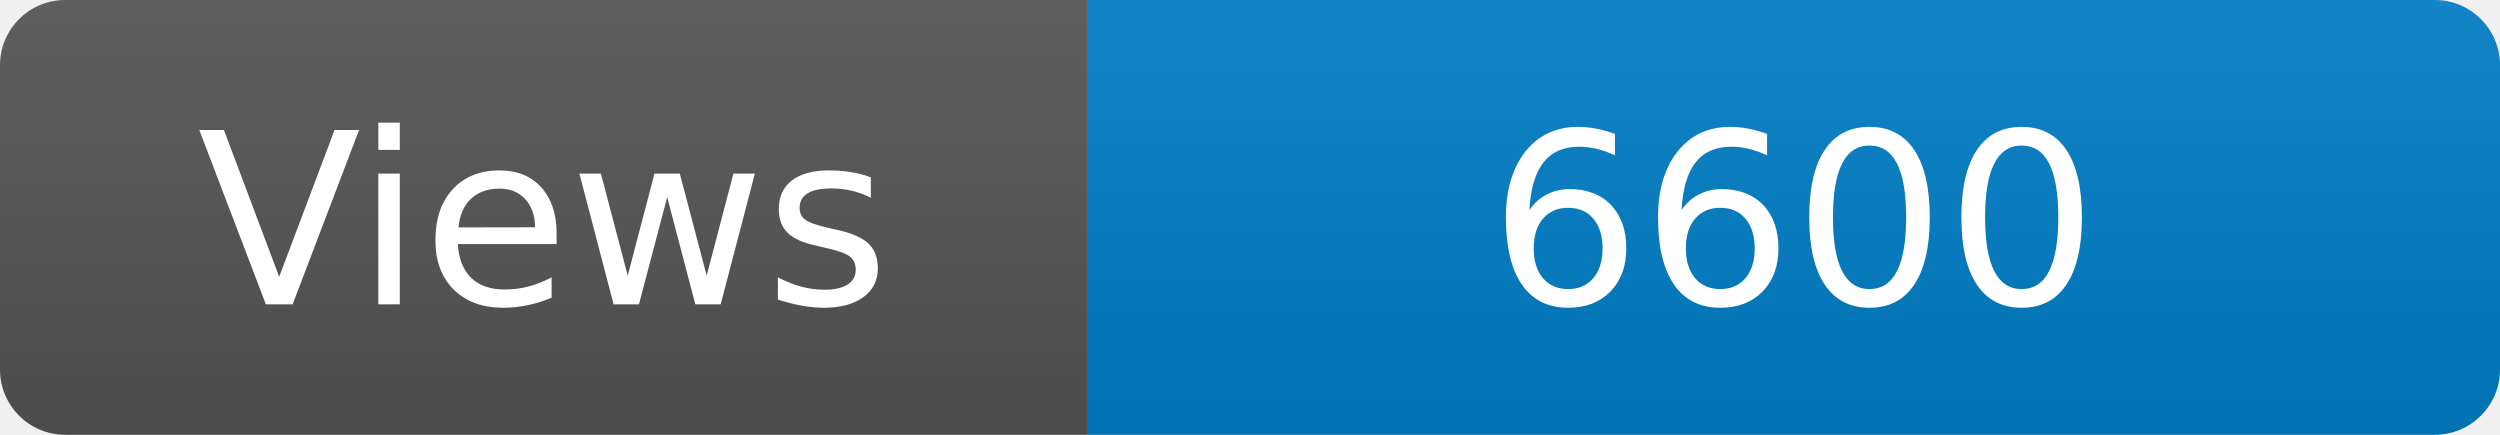
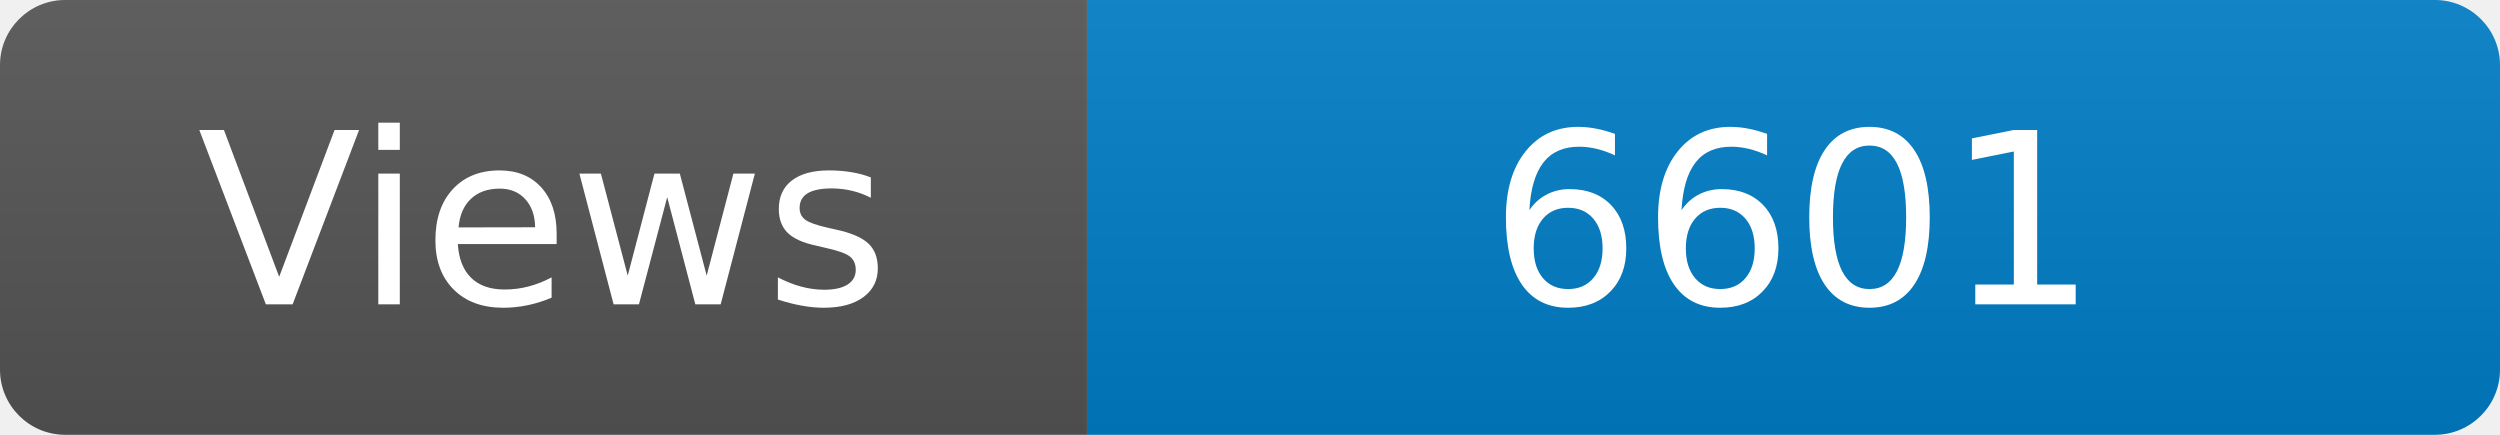
<svg xmlns="http://www.w3.org/2000/svg" width="115" height="20" role="img" aria-label="Maintained?: yes">
  <linearGradient id="s" x2="0" y2="100%">
    <stop offset="0" stop-color="#bbb" stop-opacity=".1" />
    <stop offset="1" stop-opacity=".1" />
  </linearGradient>
  <clipPath id="r">
    <rect width="115" height="20" rx="3" fill="#fff" />
  </clipPath>
  <g clip-path="url(#r)">
    <rect width="50" height="20" fill="#555" />
    <rect x="50" width="160" height="20" fill="#007ec6" />
    <rect width="115" height="20" fill="url(#s)" />
  </g>
  <g fill="#fff" text-anchor="middle" font-family="Verdana,Geneva,DejaVu Sans,sans-serif" font-size="110">
    <text x="250" y="140" transform="scale(.1)" fill="#fff">Views</text>
-     <text x="825" y="140" transform="scale(.1)" fill="#fff">6600</text>
+     <text x="825" y="140" transform="scale(.1)" fill="#fff">6601</text>
  </g>
</svg>
